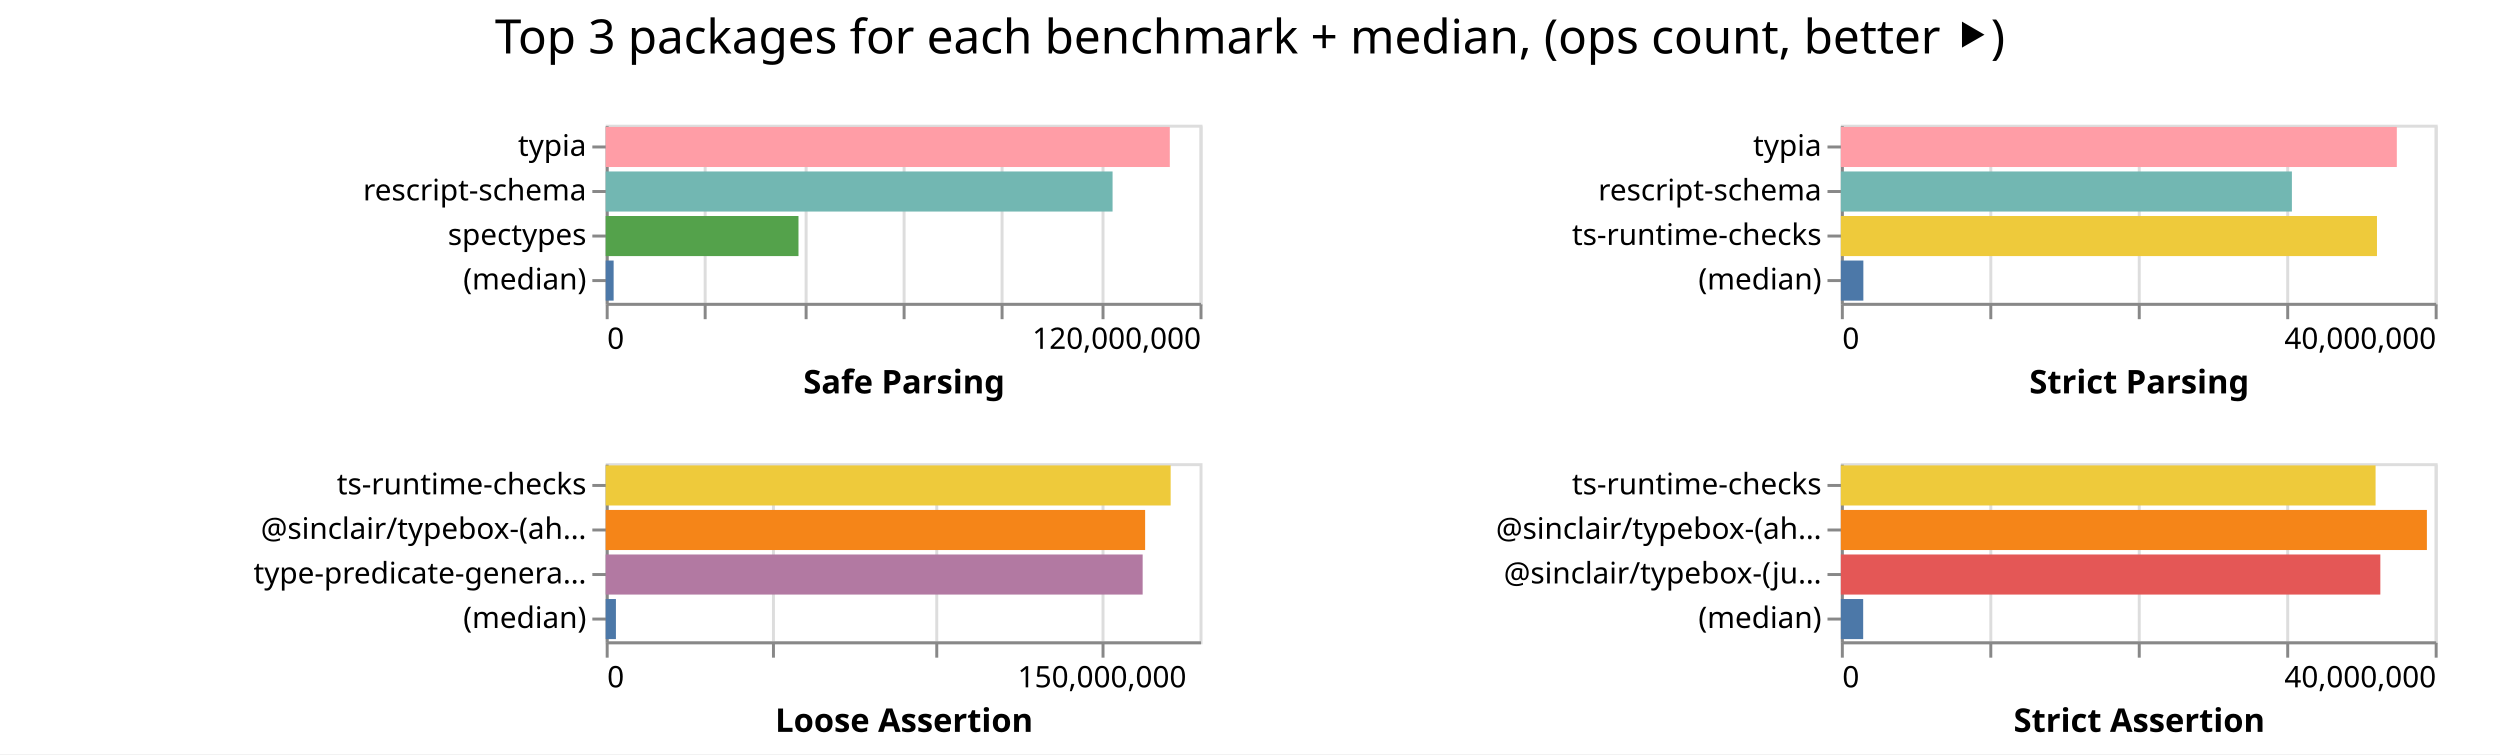
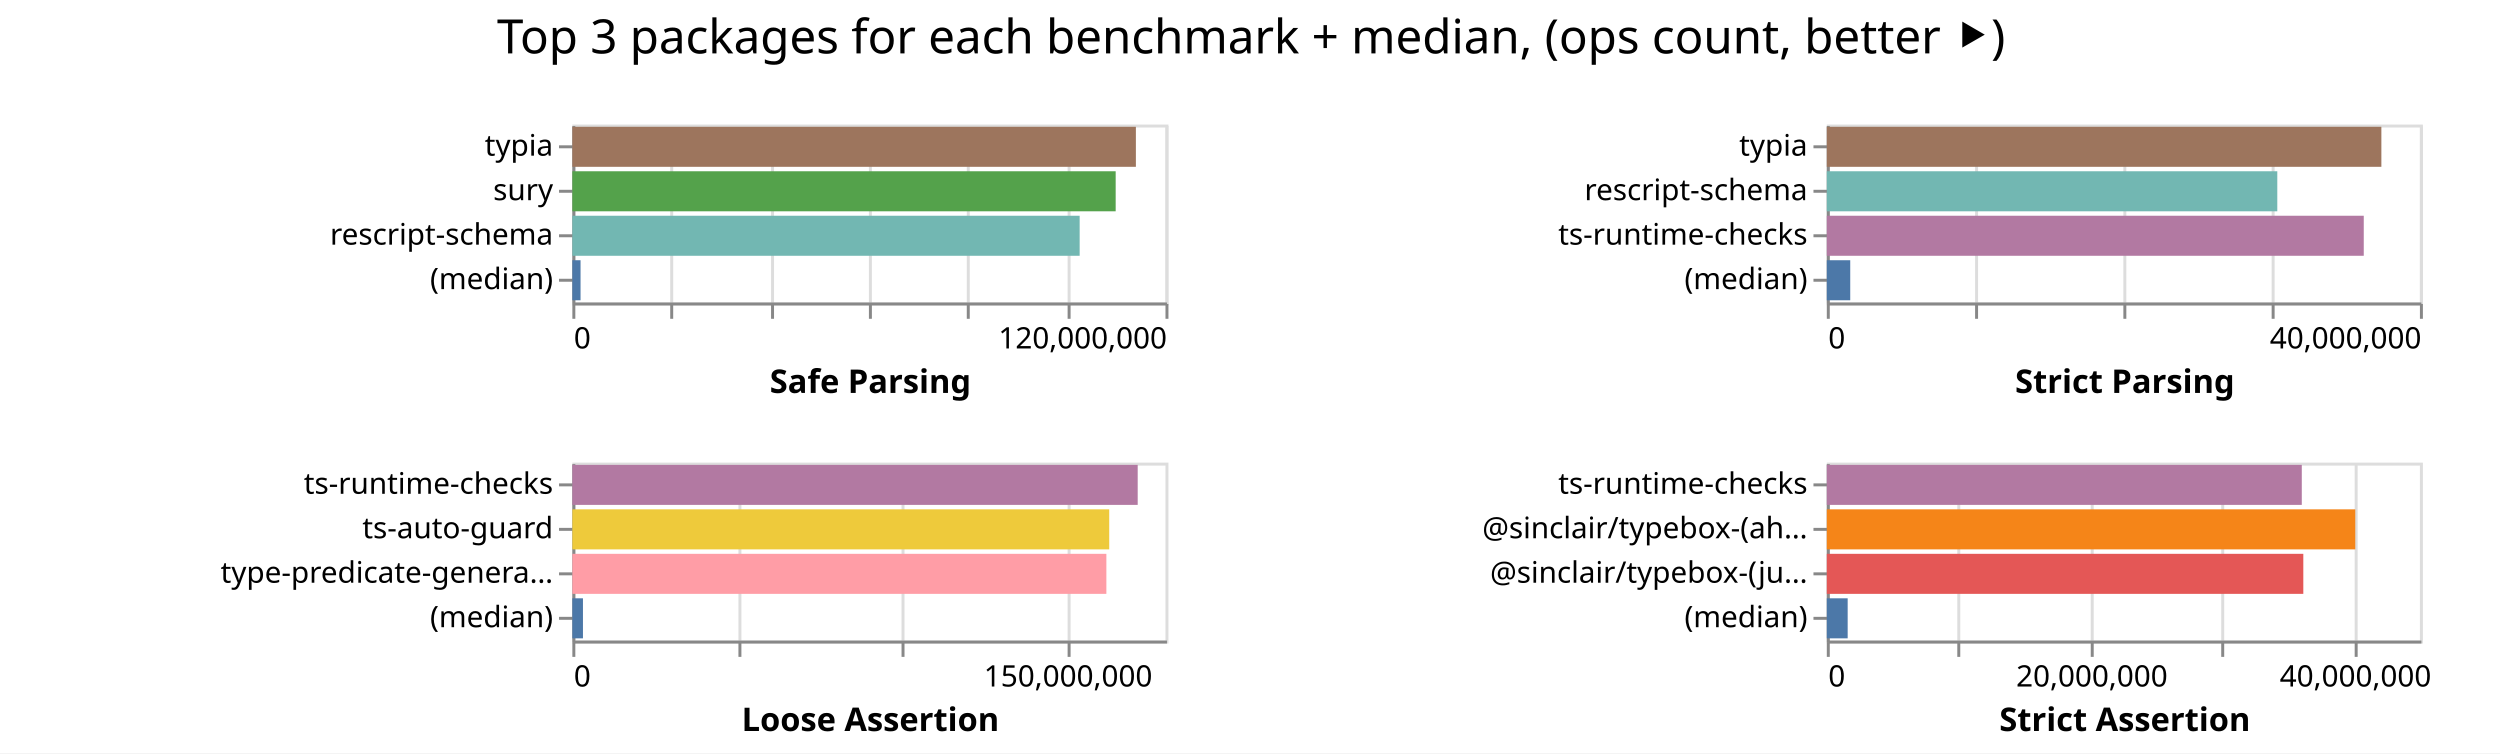
- <svg xmlns="http://www.w3.org/2000/svg" width="842" height="254" class="marks">
-   <path fill="#fff" d="M0 0h842v254H0z" />
+ <svg xmlns="http://www.w3.org/2000/svg" width="843" height="254" class="marks">
+   <path fill="#fff" d="M0 0h843v254H0z" />
  <g fill="none" stroke-miterlimit="10" aria-roledescription="group mark container" class="mark-group role-frame root">
-     <path d="M204 42" aria-hidden="true" class="background" />
+     <path d="M193 42" aria-hidden="true" class="background" />
    <g aria-roledescription="group mark container" class="mark-group role-scope child__Safe_Parsing_group">
-       <path stroke="#ddd" d="M204.5 42.5h200v60h-200Z" aria-hidden="true" class="background" />
+       <path stroke="#ddd" d="M193.5 42.5h200v60h-200Z" aria-hidden="true" class="background" />
      <g aria-hidden="true" class="mark-group role-axis">
-         <path d="M204.5 102.5" aria-hidden="true" class="background" pointer-events="none" />
+         <path d="M193.5 102.5" aria-hidden="true" class="background" pointer-events="none" />
        <g stroke="#ddd" class="mark-rule role-axis-grid" pointer-events="none">
-           <path d="M204.5 102.5v-60M237.5 102.5v-60M271.5 102.5v-60M304.5 102.5v-60M337.5 102.5v-60M371.5 102.5v-60M404.5 102.5v-60" />
+           <path d="M193.5 102.5v-60M226.5 102.5v-60M260.5 102.5v-60M293.5 102.5v-60M326.5 102.5v-60M360.5 102.5v-60M393.5 102.5v-60" />
        </g>
      </g>
      <g aria-label="X-axis titled 'Safe Parsing' for a linear scale with values from 0 to 120,000,000" aria-roledescription="axis" class="mark-group role-axis" pointer-events="none">
-         <path d="M204.5 102.5" aria-hidden="true" class="background" />
+         <path d="M193.5 102.5" aria-hidden="true" class="background" />
        <g stroke="#888" class="mark-rule role-axis-tick">
-           <path d="M204.5 102.5v5M237.5 102.5v5M271.5 102.5v5M304.5 102.5v5M337.5 102.5v5M371.5 102.5v5M404.5 102.5v5" />
+           <path d="M193.5 102.5v5M226.5 102.5v5M260.5 102.5v5M293.5 102.5v5M326.5 102.5v5M360.5 102.5v5M393.5 102.5v5" />
        </g>
        <g fill="#000" class="mark-text role-axis-label" font-family="sans-serif" font-size="10">
-           <text transform="translate(204.5 117.5)">0</text>
-           <text text-anchor="end" transform="translate(404.5 117.5)">120,000,000</text>
+           <text transform="translate(193.5 117.5)">0</text>
+           <text text-anchor="end" transform="translate(393.5 117.5)">120,000,000</text>
        </g>
-         <path stroke="#888" d="M204.5 102.5h200" class="mark-rule role-axis-domain" />
-         <text fill="#000" class="mark-text role-axis-title" font-family="sans-serif" font-size="11" font-weight="bold" text-anchor="middle" transform="translate(304.5 132.5)">Safe Parsing</text>
+         <path stroke="#888" d="M193.5 102.5h200" class="mark-rule role-axis-domain" />
+         <text fill="#000" class="mark-text role-axis-title" font-family="sans-serif" font-size="11" font-weight="bold" text-anchor="middle" transform="translate(293.5 132.5)">Safe Parsing</text>
      </g>
-       <g aria-label="Y-axis for a discrete scale with 4 values: typia, rescript-schema, spectypes, (median)" aria-roledescription="axis" class="mark-group role-axis" pointer-events="none">
-         <path d="M204.5 42.5" aria-hidden="true" class="background" />
+       <g aria-label="Y-axis for a discrete scale with 4 values: typia, sury, rescript-schema, (median)" aria-roledescription="axis" class="mark-group role-axis" pointer-events="none">
+         <path d="M193.5 42.5" aria-hidden="true" class="background" />
        <g stroke="#888" class="mark-rule role-axis-tick">
-           <path d="M204.5 49.5h-5M204.5 64.5h-5M204.5 79.5h-5M204.5 94.5h-5" />
+           <path d="M193.5 49.5h-5M193.5 64.5h-5M193.5 79.5h-5M193.5 94.5h-5" />
        </g>
        <g fill="#000" class="mark-text role-axis-label" font-family="sans-serif" font-size="10" text-anchor="end">
-           <text transform="translate(197.5 52.5)">typia</text>
-           <text transform="translate(197.5 67.5)">rescript-schema</text>
-           <text transform="translate(197.5 82.5)">spectypes</text>
-           <text transform="translate(197.5 97.5)">(median)</text>
+           <text transform="translate(186.5 52.5)">typia</text>
+           <text transform="translate(186.5 67.5)">sury</text>
+           <text transform="translate(186.5 82.5)">rescript-schema</text>
+           <text transform="translate(186.5 97.5)">(median)</text>
        </g>
-         <path stroke="#888" d="M204.5 42.5v60" class="mark-rule role-axis-domain" />
+         <path stroke="#888" d="M193.5 42.5v60" class="mark-rule role-axis-domain" />
      </g>
      <g aria-roledescription="rect mark container" class="mark-rect role-mark child__Safe_Parsing_marks">
-         <path fill="#ff9da6" d="M204 42.75h189.99v13.5H204Z" aria-label="Safe Parsing: 113994177; name: typia" aria-roledescription="bar" />
-         <path fill="#72b7b2" d="M204 57.75h170.715v13.5H204Z" aria-label="Safe Parsing: 102429076; name: rescript-schema" aria-roledescription="bar" />
-         <path fill="#54a24b" d="M204 72.75h64.93v13.5H204Z" aria-label="Safe Parsing: 38957588; name: spectypes" aria-roledescription="bar" />
-         <path fill="#4c78a8" d="M204 87.75h2.673v13.5H204Z" aria-label="Safe Parsing: 1603943.5; name: (median)" aria-roledescription="bar" />
+         <path fill="#9d755d" d="M193 42.75h190.02v13.5H193Z" aria-label="Safe Parsing: 114012560; name: typia" aria-roledescription="bar" />
+         <path fill="#54a24b" d="M193 57.75h183.205v13.5H193Z" aria-label="Safe Parsing: 109922859; name: sury" aria-roledescription="bar" />
+         <path fill="#72b7b2" d="M193 72.75h171.06v13.5H193Z" aria-label="Safe Parsing: 102635470; name: rescript-schema" aria-roledescription="bar" />
+         <path fill="#4c78a8" d="M193 87.75h2.76v13.5H193Z" aria-label="Safe Parsing: 1655739; name: (median)" aria-roledescription="bar" />
      </g>
    </g>
    <g aria-roledescription="group mark container" class="mark-group role-scope child__Strict_Parsing_group">
-       <path stroke="#ddd" d="M620.5 42.5h200v60h-200Z" aria-hidden="true" class="background" />
+       <path stroke="#ddd" d="M616.5 42.5h200v60h-200Z" aria-hidden="true" class="background" />
      <g aria-hidden="true" class="mark-group role-axis">
-         <path d="M620.5 102.5" aria-hidden="true" class="background" pointer-events="none" />
+         <path d="M616.5 102.5" aria-hidden="true" class="background" pointer-events="none" />
        <g stroke="#ddd" class="mark-rule role-axis-grid" pointer-events="none">
-           <path d="M620.5 102.5v-60M670.5 102.5v-60M720.5 102.5v-60M770.5 102.5v-60M820.5 102.5v-60" />
+           <path d="M616.5 102.5v-60M666.5 102.5v-60M716.5 102.5v-60M766.5 102.5v-60M816.5 102.5v-60" />
        </g>
      </g>
      <g aria-label="X-axis titled 'Strict Parsing' for a linear scale with values from 0 to 40,000,000" aria-roledescription="axis" class="mark-group role-axis" pointer-events="none">
-         <path d="M620.5 102.5" aria-hidden="true" class="background" />
+         <path d="M616.5 102.5" aria-hidden="true" class="background" />
        <g stroke="#888" class="mark-rule role-axis-tick">
-           <path d="M620.5 102.5v5M670.5 102.5v5M720.5 102.5v5M770.5 102.5v5M820.5 102.5v5" />
+           <path d="M616.5 102.5v5M666.5 102.5v5M716.5 102.5v5M766.5 102.5v5M816.5 102.5v5" />
        </g>
        <g fill="#000" class="mark-text role-axis-label" font-family="sans-serif" font-size="10">
-           <text transform="translate(620.5 117.5)">0</text>
-           <text text-anchor="end" transform="translate(820.5 117.5)">40,000,000</text>
+           <text transform="translate(616.5 117.5)">0</text>
+           <text text-anchor="end" transform="translate(816.5 117.5)">40,000,000</text>
        </g>
-         <path stroke="#888" d="M620.5 102.5h200" class="mark-rule role-axis-domain" />
-         <text fill="#000" class="mark-text role-axis-title" font-family="sans-serif" font-size="11" font-weight="bold" text-anchor="middle" transform="translate(720.5 132.5)">Strict Parsing</text>
+         <path stroke="#888" d="M616.5 102.5h200" class="mark-rule role-axis-domain" />
+         <text fill="#000" class="mark-text role-axis-title" font-family="sans-serif" font-size="11" font-weight="bold" text-anchor="middle" transform="translate(716.5 132.5)">Strict Parsing</text>
      </g>
      <g aria-label="Y-axis for a discrete scale with 4 values: typia, rescript-schema, ts-runtime-checks, (median)" aria-roledescription="axis" class="mark-group role-axis" pointer-events="none">
-         <path d="M620.5 42.5" aria-hidden="true" class="background" />
+         <path d="M616.5 42.5" aria-hidden="true" class="background" />
        <g stroke="#888" class="mark-rule role-axis-tick">
-           <path d="M620.5 49.5h-5M620.5 64.5h-5M620.5 79.5h-5M620.5 94.5h-5" />
+           <path d="M616.5 49.5h-5M616.5 64.5h-5M616.5 79.5h-5M616.5 94.5h-5" />
        </g>
        <g fill="#000" class="mark-text role-axis-label" font-family="sans-serif" font-size="10" text-anchor="end">
-           <text transform="translate(613.5 52.5)">typia</text>
-           <text transform="translate(613.5 67.5)">rescript-schema</text>
-           <text transform="translate(613.5 82.5)">ts-runtime-checks</text>
-           <text transform="translate(613.5 97.5)">(median)</text>
+           <text transform="translate(609.5 52.5)">typia</text>
+           <text transform="translate(609.5 67.5)">rescript-schema</text>
+           <text transform="translate(609.5 82.5)">ts-runtime-checks</text>
+           <text transform="translate(609.5 97.5)">(median)</text>
        </g>
-         <path stroke="#888" d="M620.5 42.5v60" class="mark-rule role-axis-domain" />
+         <path stroke="#888" d="M616.5 42.5v60" class="mark-rule role-axis-domain" />
      </g>
      <g aria-roledescription="rect mark container" class="mark-rect role-mark child__Strict_Parsing_marks">
-         <path fill="#ff9da6" d="M620 42.75h187.25v13.5H620Z" aria-label="Strict Parsing: 37449823; name: typia" aria-roledescription="bar" />
-         <path fill="#72b7b2" d="M620 57.75h151.912v13.5H620Z" aria-label="Strict Parsing: 30382367; name: rescript-schema" aria-roledescription="bar" />
-         <path fill="#eeca3b" d="M620 72.75h180.564v13.5H620Z" aria-label="Strict Parsing: 36112887; name: ts-runtime-checks" aria-roledescription="bar" />
-         <path fill="#4c78a8" d="M620 87.75h7.578v13.5H620Z" aria-label="Strict Parsing: 1515588; name: (median)" aria-roledescription="bar" />
+         <path fill="#9d755d" d="M616 42.75h187v13.5H616Z" aria-label="Strict Parsing: 37400035; name: typia" aria-roledescription="bar" />
+         <path fill="#72b7b2" d="M616 57.75h151.905v13.5H616Z" aria-label="Strict Parsing: 30381000; name: rescript-schema" aria-roledescription="bar" />
+         <path fill="#b279a2" d="M616 72.75h181.061v13.5H616Z" aria-label="Strict Parsing: 36212275; name: ts-runtime-checks" aria-roledescription="bar" />
+         <path fill="#4c78a8" d="M616 87.75h7.899v13.5H616Z" aria-label="Strict Parsing: 1579738; name: (median)" aria-roledescription="bar" />
      </g>
    </g>
    <g aria-roledescription="group mark container" class="mark-group role-scope child__Loose_Assertion_group">
-       <path stroke="#ddd" d="M204.5 156.5h200v60h-200Z" aria-hidden="true" class="background" />
+       <path stroke="#ddd" d="M193.5 156.5h200v60h-200Z" aria-hidden="true" class="background" />
      <g aria-hidden="true" class="mark-group role-axis">
-         <path d="M204.5 216.5" aria-hidden="true" class="background" pointer-events="none" />
+         <path d="M193.5 216.5" aria-hidden="true" class="background" pointer-events="none" />
        <g stroke="#ddd" class="mark-rule role-axis-grid" pointer-events="none">
-           <path d="M204.5 216.5v-60M260.5 216.5v-60M315.5 216.5v-60M371.5 216.5v-60" />
+           <path d="M193.5 216.5v-60M249.5 216.5v-60M304.5 216.5v-60M360.5 216.5v-60" />
        </g>
      </g>
      <g aria-label="X-axis titled 'Loose Assertion' for a linear scale with values from 0 to 180,000,000" aria-roledescription="axis" class="mark-group role-axis" pointer-events="none">
-         <path d="M204.5 216.5" aria-hidden="true" class="background" />
+         <path d="M193.5 216.5" aria-hidden="true" class="background" />
        <g stroke="#888" class="mark-rule role-axis-tick">
-           <path d="M204.5 216.5v5M260.5 216.5v5M315.5 216.5v5M371.5 216.5v5" />
+           <path d="M193.5 216.5v5M249.5 216.5v5M304.5 216.5v5M360.5 216.5v5" />
        </g>
        <g fill="#000" class="mark-text role-axis-label" font-family="sans-serif" font-size="10">
-           <text transform="translate(204.5 231.5)">0</text>
-           <text text-anchor="middle" transform="translate(371.167 231.5)">150,000,000</text>
+           <text transform="translate(193.5 231.5)">0</text>
+           <text text-anchor="middle" transform="translate(360.167 231.5)">150,000,000</text>
        </g>
-         <path stroke="#888" d="M204.5 216.5h200" class="mark-rule role-axis-domain" />
-         <text fill="#000" class="mark-text role-axis-title" font-family="sans-serif" font-size="11" font-weight="bold" text-anchor="middle" transform="translate(304.5 246.5)">Loose Assertion</text>
+         <path stroke="#888" d="M193.5 216.5h200" class="mark-rule role-axis-domain" />
+         <text fill="#000" class="mark-text role-axis-title" font-family="sans-serif" font-size="11" font-weight="bold" text-anchor="middle" transform="translate(293.5 246.5)">Loose Assertion</text>
      </g>
-       <g aria-label="Y-axis for a discrete scale with 4 values: ts-runtime-checks, @sinclair/typebox-(ahead-of-time), type-predicate-generator, (median)" aria-roledescription="axis" class="mark-group role-axis" pointer-events="none">
-         <path d="M204.5 156.5" aria-hidden="true" class="background" />
+       <g aria-label="Y-axis for a discrete scale with 4 values: ts-runtime-checks, ts-auto-guard, type-predicate-generator, (median)" aria-roledescription="axis" class="mark-group role-axis" pointer-events="none">
+         <path d="M193.5 156.5" aria-hidden="true" class="background" />
        <g stroke="#888" class="mark-rule role-axis-tick">
-           <path d="M204.5 163.5h-5M204.5 178.5h-5M204.5 193.5h-5M204.5 208.5h-5" />
+           <path d="M193.5 163.5h-5M193.5 178.5h-5M193.5 193.5h-5M193.5 208.5h-5" />
        </g>
        <g fill="#000" class="mark-text role-axis-label" font-family="sans-serif" font-size="10" text-anchor="end">
-           <text transform="translate(197.5 166.5)">ts-runtime-checks</text>
-           <text transform="translate(197.5 181.5)">@sinclair/typebox-(ah…</text>
-           <text transform="translate(197.5 196.5)">type-predicate-genera…</text>
-           <text transform="translate(197.5 211.5)">(median)</text>
+           <text transform="translate(186.5 166.5)">ts-runtime-checks</text>
+           <text transform="translate(186.5 181.5)">ts-auto-guard</text>
+           <text transform="translate(186.5 196.5)">type-predicate-genera…</text>
+           <text transform="translate(186.5 211.5)">(median)</text>
        </g>
-         <path stroke="#888" d="M204.5 156.5v60" class="mark-rule role-axis-domain" />
+         <path stroke="#888" d="M193.5 156.5v60" class="mark-rule role-axis-domain" />
      </g>
      <g aria-roledescription="rect mark container" class="mark-rect role-mark child__Loose_Assertion_marks">
-         <path fill="#eeca3b" d="M204 156.75h190.274v13.5H204Z" aria-label="Loose Assertion: 171246846; name: ts-runtime-checks" aria-roledescription="bar" />
-         <path fill="#f58518" d="M204 171.75h181.68v13.5H204Z" aria-label="Loose Assertion: 163512074; name: @sinclair/typebox-(ahead-of-time)" aria-roledescription="bar" />
-         <path fill="#b279a2" d="M204 186.75h180.847v13.5H204Z" aria-label="Loose Assertion: 162762186; name: type-predicate-generator" aria-roledescription="bar" />
-         <path fill="#4c78a8" d="M204 201.75h3.444v13.5H204Z" aria-label="Loose Assertion: 3099530; name: (median)" aria-roledescription="bar" />
+         <path fill="#b279a2" d="M193 156.75h190.632v13.5H193Z" aria-label="Loose Assertion: 171569192; name: ts-runtime-checks" aria-roledescription="bar" />
+         <path fill="#eeca3b" d="M193 171.75h181.033v13.5H193Z" aria-label="Loose Assertion: 162929439; name: ts-auto-guard" aria-roledescription="bar" />
+         <path fill="#ff9da6" d="M193 186.75h180.068v13.5H193Z" aria-label="Loose Assertion: 162061450; name: type-predicate-generator" aria-roledescription="bar" />
+         <path fill="#4c78a8" d="M193 201.75h3.573v13.5H193Z" aria-label="Loose Assertion: 3215861; name: (median)" aria-roledescription="bar" />
      </g>
    </g>
    <g aria-roledescription="group mark container" class="mark-group role-scope child__Strict_Assertion_group">
-       <path stroke="#ddd" d="M620.5 156.5h200v60h-200Z" aria-hidden="true" class="background" />
+       <path stroke="#ddd" d="M616.5 156.5h200v60h-200Z" aria-hidden="true" class="background" />
      <g aria-hidden="true" class="mark-group role-axis">
-         <path d="M620.5 216.5" aria-hidden="true" class="background" pointer-events="none" />
+         <path d="M616.5 216.5" aria-hidden="true" class="background" pointer-events="none" />
        <g stroke="#ddd" class="mark-rule role-axis-grid" pointer-events="none">
-           <path d="M620.5 216.5v-60M670.5 216.5v-60M720.5 216.5v-60M770.5 216.5v-60M820.5 216.5v-60" />
+           <path d="M616.5 216.5v-60M660.5 216.5v-60M705.5 216.5v-60M749.5 216.5v-60M794.5 216.5v-60" />
        </g>
      </g>
-       <g aria-label="X-axis titled 'Strict Assertion' for a linear scale with values from 0 to 40,000,000" aria-roledescription="axis" class="mark-group role-axis" pointer-events="none">
-         <path d="M620.5 216.5" aria-hidden="true" class="background" />
+       <g aria-label="X-axis titled 'Strict Assertion' for a linear scale with values from 0 to 45,000,000" aria-roledescription="axis" class="mark-group role-axis" pointer-events="none">
+         <path d="M616.5 216.5" aria-hidden="true" class="background" />
        <g stroke="#888" class="mark-rule role-axis-tick">
-           <path d="M620.5 216.5v5M670.5 216.5v5M720.5 216.5v5M770.5 216.5v5M820.5 216.5v5" />
+           <path d="M616.5 216.5v5M660.5 216.5v5M705.5 216.5v5M749.5 216.5v5M794.5 216.5v5" />
        </g>
        <g fill="#000" class="mark-text role-axis-label" font-family="sans-serif" font-size="10">
-           <text transform="translate(620.5 231.5)">0</text>
-           <text text-anchor="end" transform="translate(820.5 231.5)">40,000,000</text>
+           <text transform="translate(616.5 231.5)">0</text>
+           <text text-anchor="middle" transform="translate(705.389 231.5)">20,000,000</text>
+           <text text-anchor="middle" transform="translate(794.278 231.5)">40,000,000</text>
        </g>
-         <path stroke="#888" d="M620.5 216.5h200" class="mark-rule role-axis-domain" />
-         <text fill="#000" class="mark-text role-axis-title" font-family="sans-serif" font-size="11" font-weight="bold" text-anchor="middle" transform="translate(720.5 246.5)">Strict Assertion</text>
+         <path stroke="#888" d="M616.5 216.5h200" class="mark-rule role-axis-domain" />
+         <text fill="#000" class="mark-text role-axis-title" font-family="sans-serif" font-size="11" font-weight="bold" text-anchor="middle" transform="translate(716.5 246.5)">Strict Assertion</text>
      </g>
      <g aria-label="Y-axis for a discrete scale with 4 values: ts-runtime-checks, @sinclair/typebox-(ahead-of-time), @sinclair/typebox-(just-in-time), (median)" aria-roledescription="axis" class="mark-group role-axis" pointer-events="none">
-         <path d="M620.5 156.5" aria-hidden="true" class="background" />
+         <path d="M616.5 156.5" aria-hidden="true" class="background" />
        <g stroke="#888" class="mark-rule role-axis-tick">
-           <path d="M620.5 163.5h-5M620.5 178.5h-5M620.5 193.5h-5M620.5 208.5h-5" />
+           <path d="M616.5 163.5h-5M616.5 178.5h-5M616.5 193.5h-5M616.5 208.5h-5" />
        </g>
        <g fill="#000" class="mark-text role-axis-label" font-family="sans-serif" font-size="10" text-anchor="end">
-           <text transform="translate(613.5 166.5)">ts-runtime-checks</text>
-           <text transform="translate(613.5 181.5)">@sinclair/typebox-(ah…</text>
-           <text transform="translate(613.5 196.5)">@sinclair/typebox-(ju…</text>
-           <text transform="translate(613.5 211.5)">(median)</text>
+           <text transform="translate(609.5 166.5)">ts-runtime-checks</text>
+           <text transform="translate(609.5 181.5)">@sinclair/typebox-(ah…</text>
+           <text transform="translate(609.5 196.5)">@sinclair/typebox-(ju…</text>
+           <text transform="translate(609.5 211.5)">(median)</text>
        </g>
-         <path stroke="#888" d="M620.5 156.5v60" class="mark-rule role-axis-domain" />
+         <path stroke="#888" d="M616.5 156.5v60" class="mark-rule role-axis-domain" />
      </g>
      <g aria-roledescription="rect mark container" class="mark-rect role-mark child__Strict_Assertion_marks">
-         <path fill="#eeca3b" d="M620 156.75h180.094v13.5H620Z" aria-label="Strict Assertion: 36018757; name: ts-runtime-checks" aria-roledescription="bar" />
-         <path fill="#f58518" d="M620 171.75h197.377v13.5H620Z" aria-label="Strict Assertion: 39475443; name: @sinclair/typebox-(ahead-of-time)" aria-roledescription="bar" />
-         <path fill="#e45756" d="M620 186.75h181.7v13.5H620Z" aria-label="Strict Assertion: 36339948; name: @sinclair/typebox-(just-in-time)" aria-roledescription="bar" />
-         <path fill="#4c78a8" d="M620 201.75h7.518v13.5H620Z" aria-label="Strict Assertion: 1503602; name: (median)" aria-roledescription="bar" />
+         <path fill="#b279a2" d="M616 156.75h160.163v13.5H616Z" aria-label="Strict Assertion: 36036637; name: ts-runtime-checks" aria-roledescription="bar" />
+         <path fill="#f58518" d="M616 171.75h178.195v13.5H616Z" aria-label="Strict Assertion: 40093765; name: @sinclair/typebox-(ahead-of-time)" aria-roledescription="bar" />
+         <path fill="#e45756" d="M616 186.75h160.677v13.5H616Z" aria-label="Strict Assertion: 36152346; name: @sinclair/typebox-(just-in-time)" aria-roledescription="bar" />
+         <path fill="#4c78a8" d="M616 201.75h7.033v13.5H616Z" aria-label="Strict Assertion: 1582410.5; name: (median)" aria-roledescription="bar" />
      </g>
    </g>
    <g class="mark-group role-title">
-       <path d="M421 5" aria-hidden="true" class="background" pointer-events="none" />
-       <text fill="#000" aria-label="Title text 'Top 3 packages for each benchmark + median, (ops count, better ⯈)'" aria-roledescription="title" class="mark-text role-title-text" font-family="sans-serif" font-size="16" pointer-events="none" text-anchor="middle" transform="translate(421 18)">Top 3 packages for each benchmark + median, (ops count, better ⯈)</text>
+       <path d="M421.889 5" aria-hidden="true" class="background" pointer-events="none" />
+       <text fill="#000" aria-label="Title text 'Top 3 packages for each benchmark + median, (ops count, better ⯈)'" aria-roledescription="title" class="mark-text role-title-text" font-family="sans-serif" font-size="16" pointer-events="none" text-anchor="middle" transform="translate(421.889 18)">Top 3 packages for each benchmark + median, (ops count, better ⯈)</text>
    </g>
  </g>
</svg>
